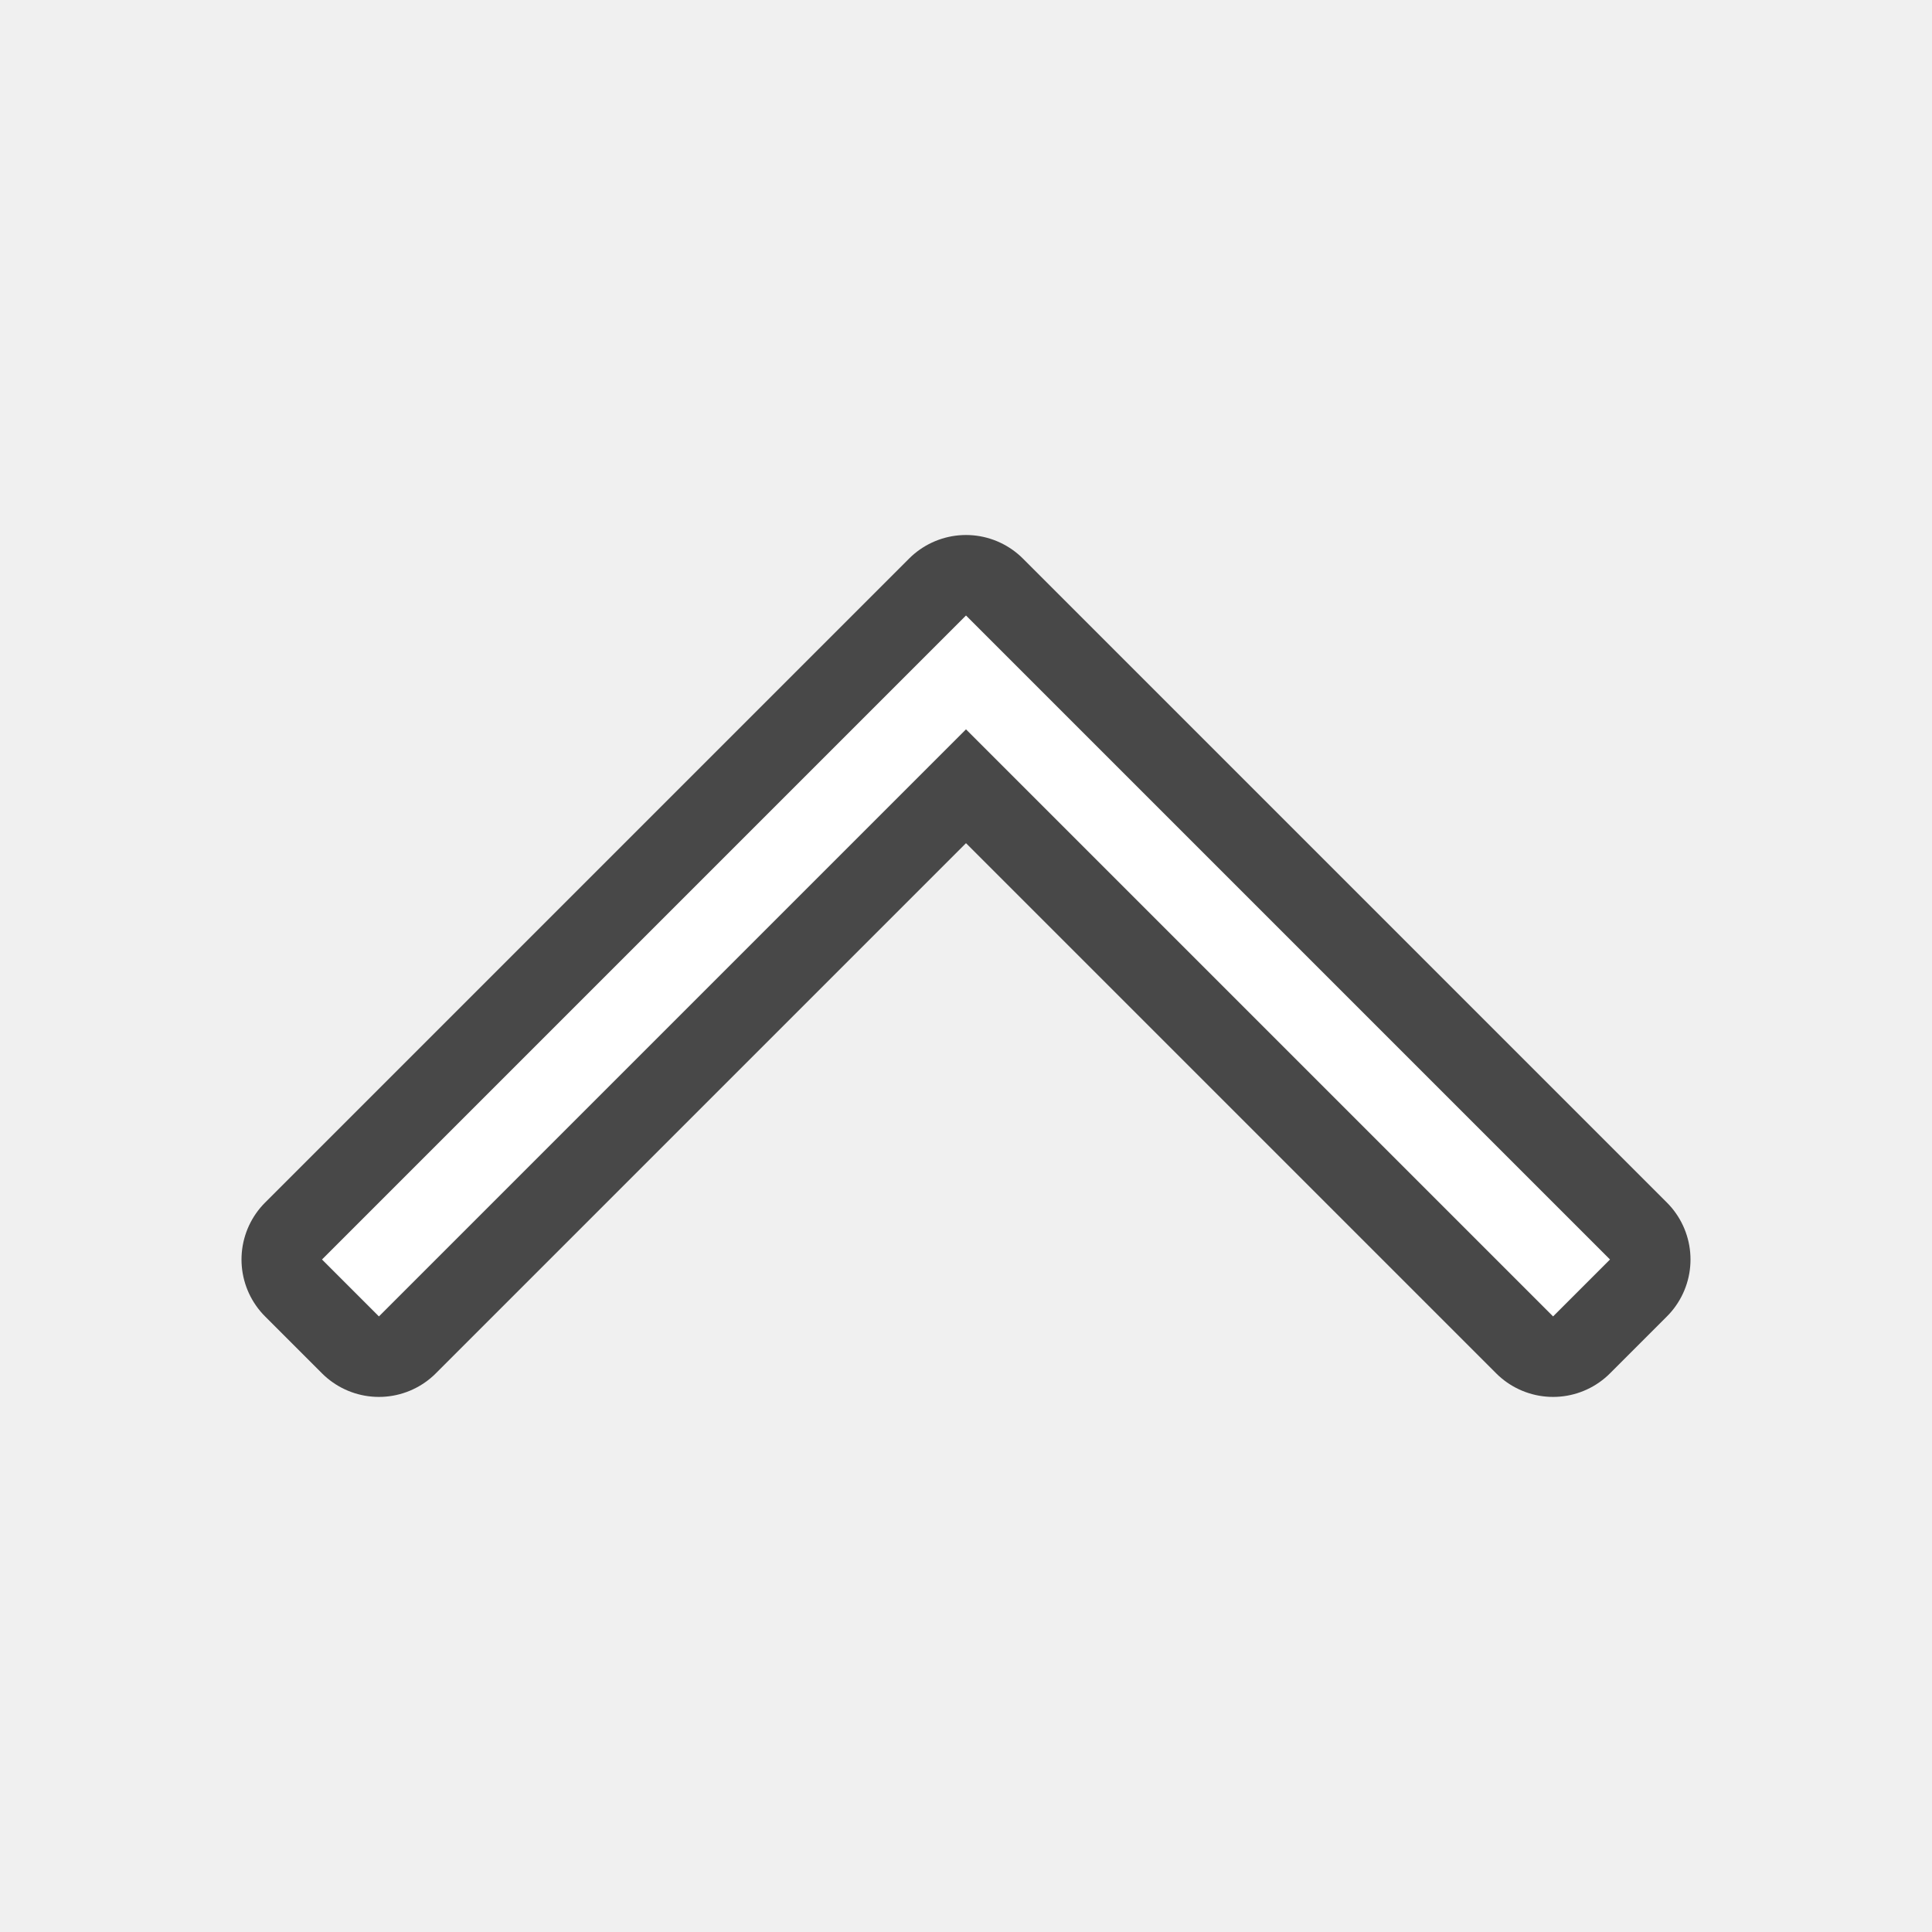
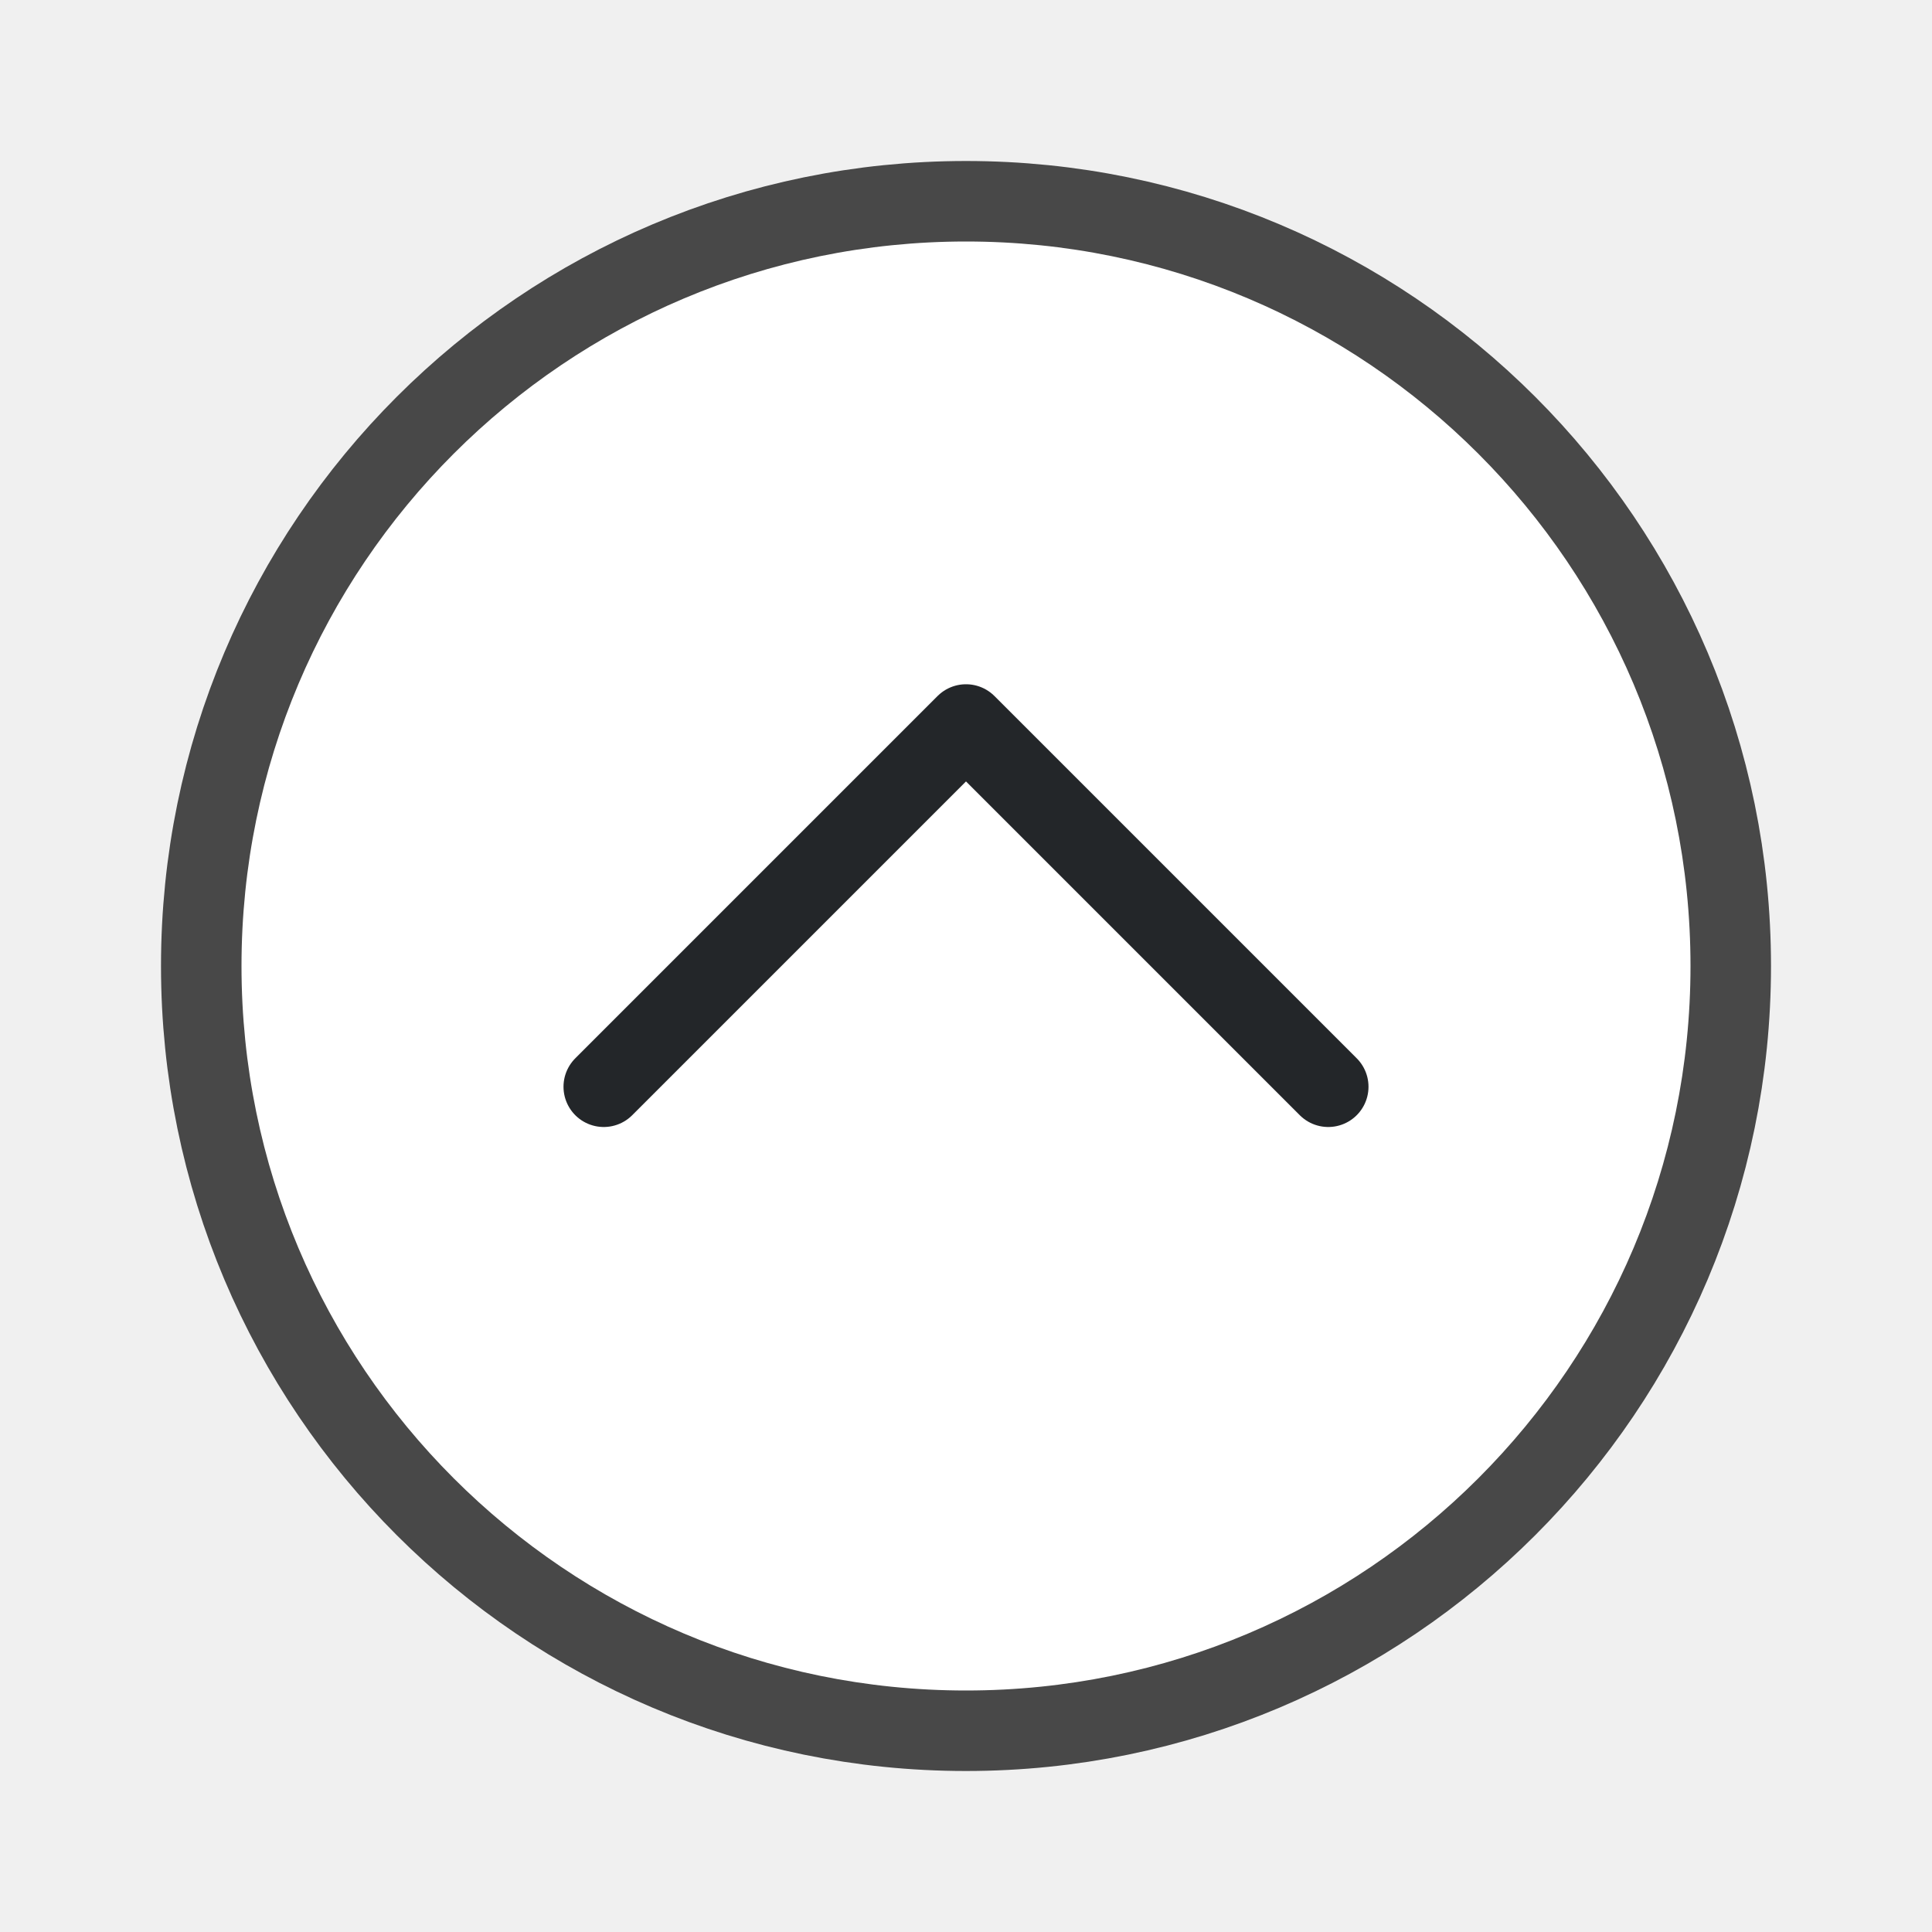
<svg xmlns="http://www.w3.org/2000/svg" viewBox="0 0 24 24" version="1.1" id="svg4">
  <defs id="defs8" />
-   <path style="fill:#000000;stroke:#000000;opacity:0.7;stroke-width:2;stroke-miterlimit:4;stroke-dasharray:none;stroke-linejoin:round" id="path817" fill="#232629" d="m12 7.646-1.875 1.875-6.125 6.125.707.707 6.125-6.125 1.168-1.168 1.168 1.168 6.125 6.125.707-.707-6.125-6.125z" />
-   <path d="m12 7.646-1.875 1.875-6.125 6.125.707.707 6.125-6.125 1.168-1.168 1.168 1.168 6.125 6.125.707-.707-6.125-6.125z" fill="#232629" id="path2" style="fill:#ffffff" />
+   <circle style="opacity:0.7;fill:#000000;fill-rule:evenodd;stroke:#000000;stroke-width:2;stroke-linecap:round;stroke-linejoin:round;stroke-miterlimit:4;stroke-dasharray:none;stroke-opacity:1" id="circle843" cx="-12" cy="12" transform="rotate(-90)" r="9" />
+   <circle style="fill:#ffffff;fill-rule:evenodd;stroke:none;stroke-width:2;stroke-linecap:round;stroke-linejoin:round;stroke-miterlimit:4;stroke-dasharray:none;stroke-opacity:1" id="circle943" cx="-12" cy="12" transform="rotate(-90)" r="9" />
+   <path style="fill:none;stroke:#232629;stroke-width:1px;stroke-linecap:round;stroke-linejoin:round;stroke-opacity:1" d="m 7.5,13.5 4.5,-4.5 4.5,4.5" id="path947" />
</svg>
